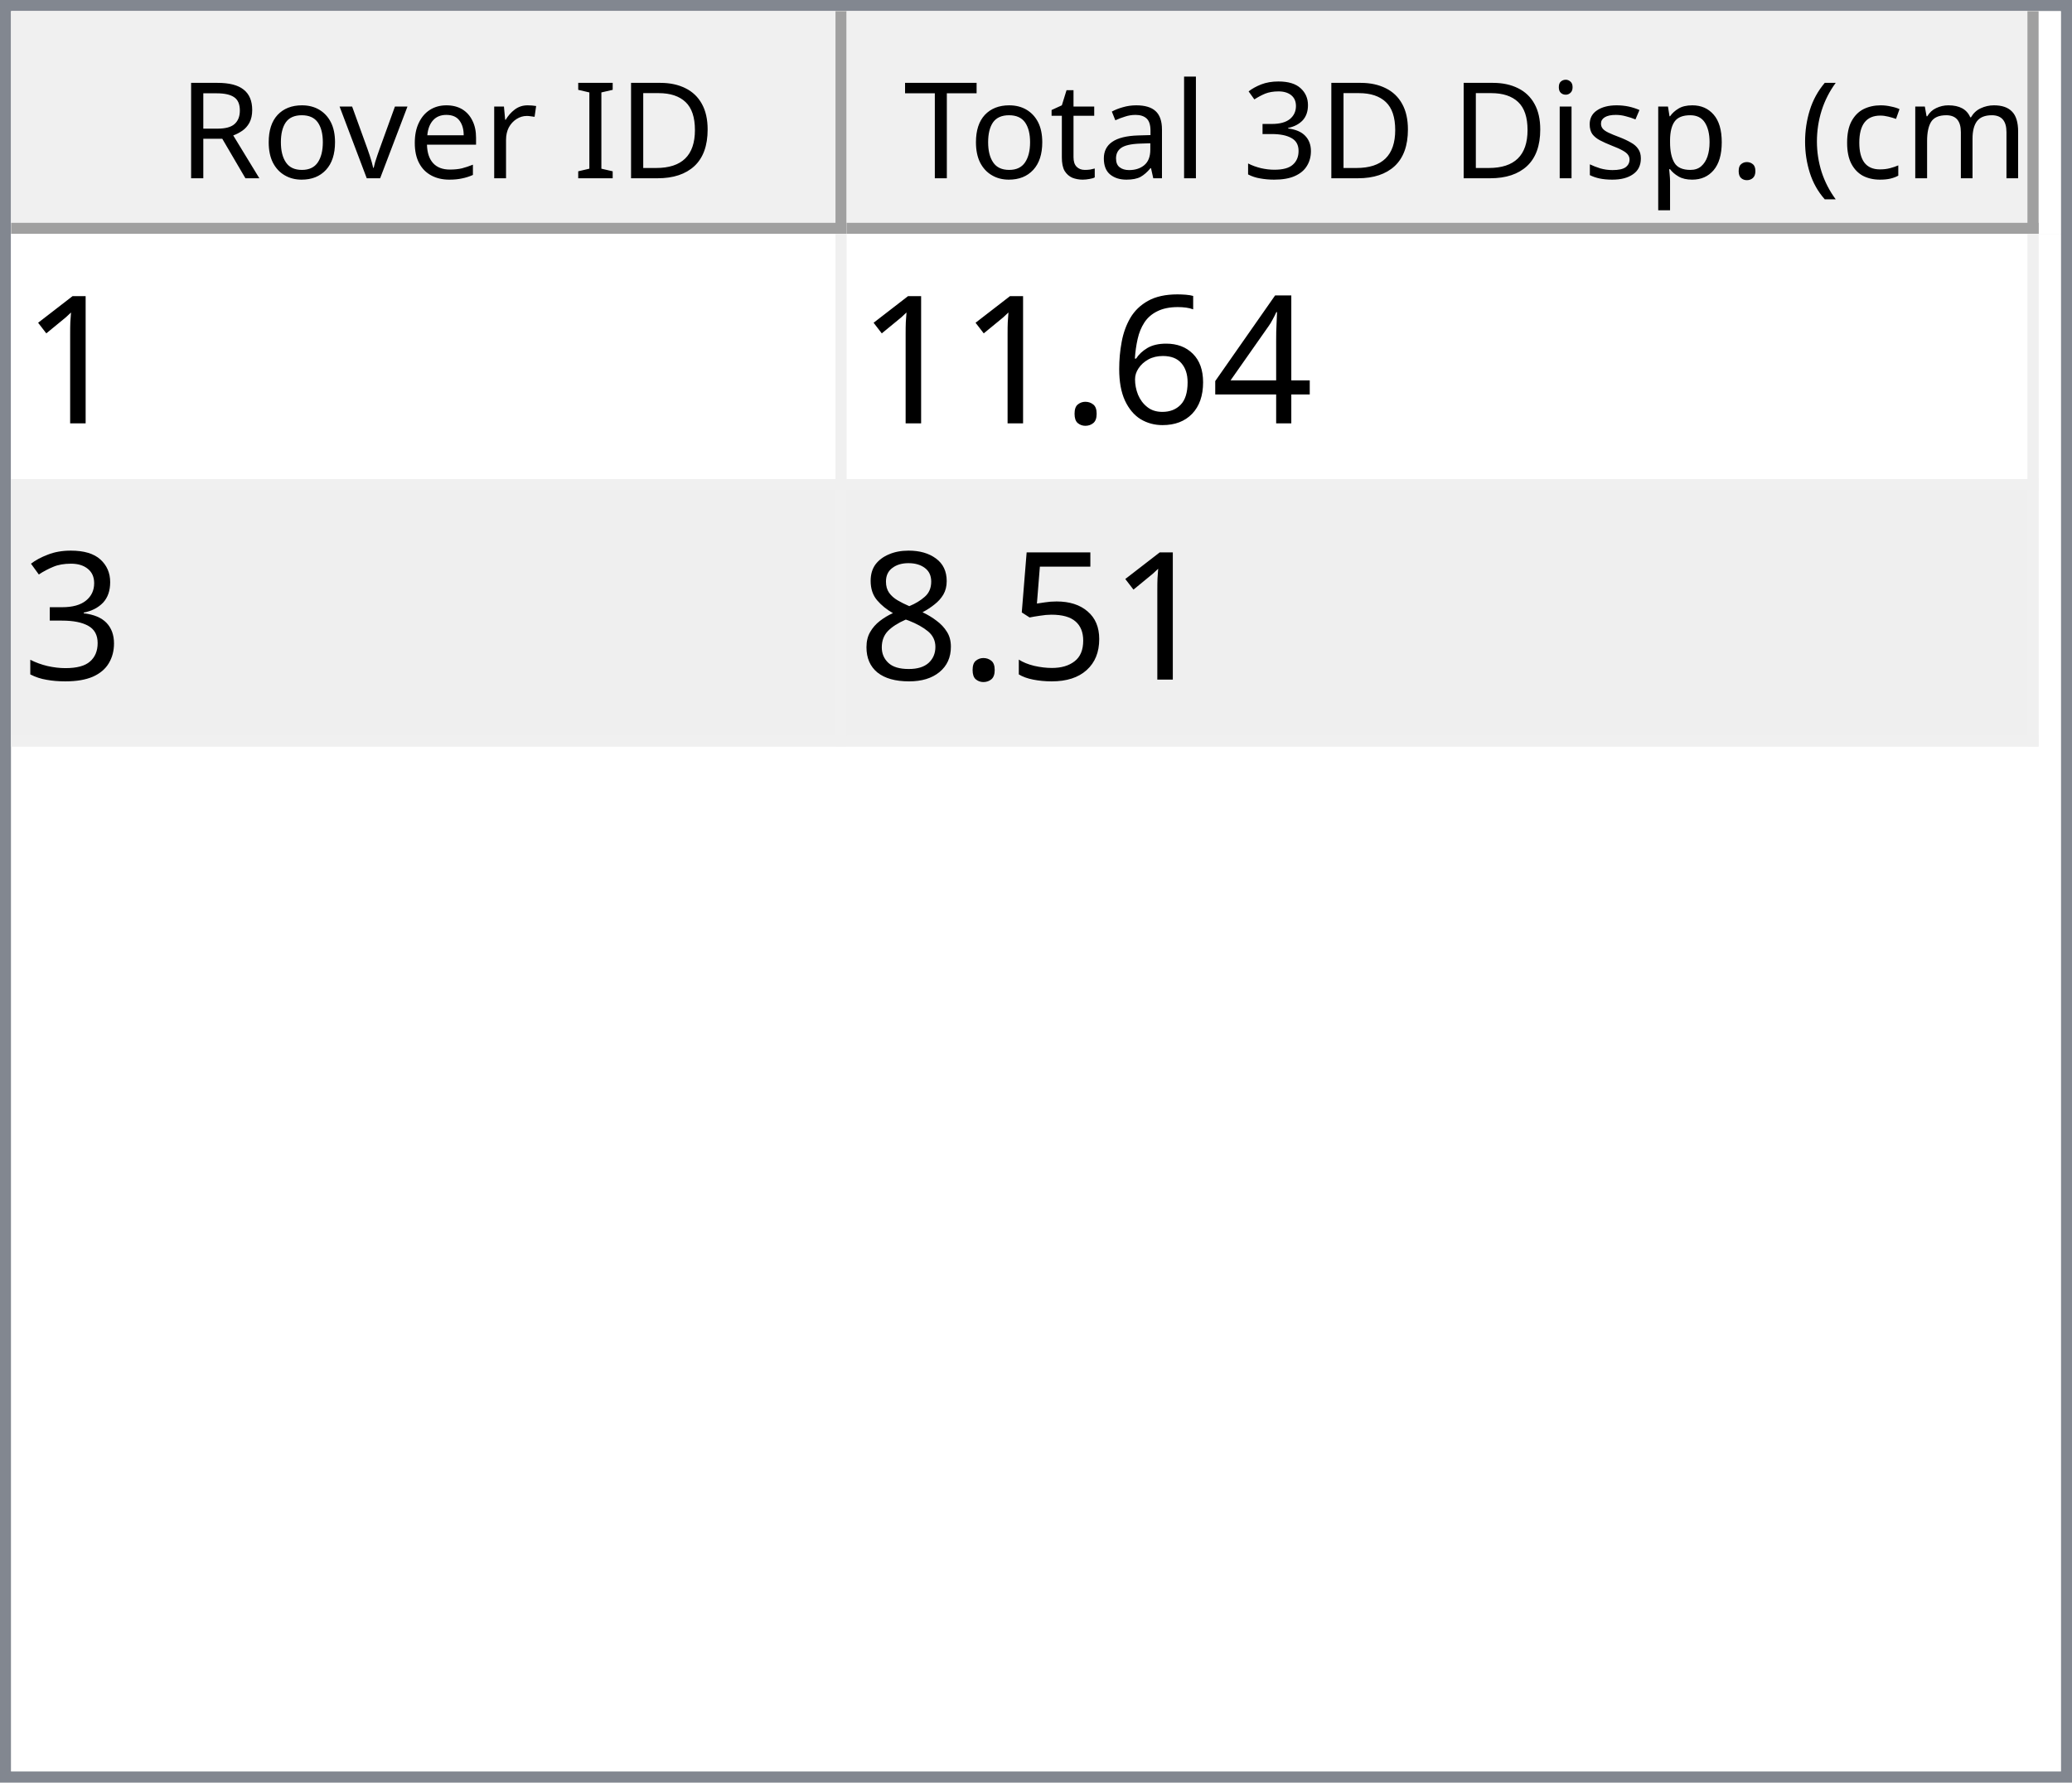
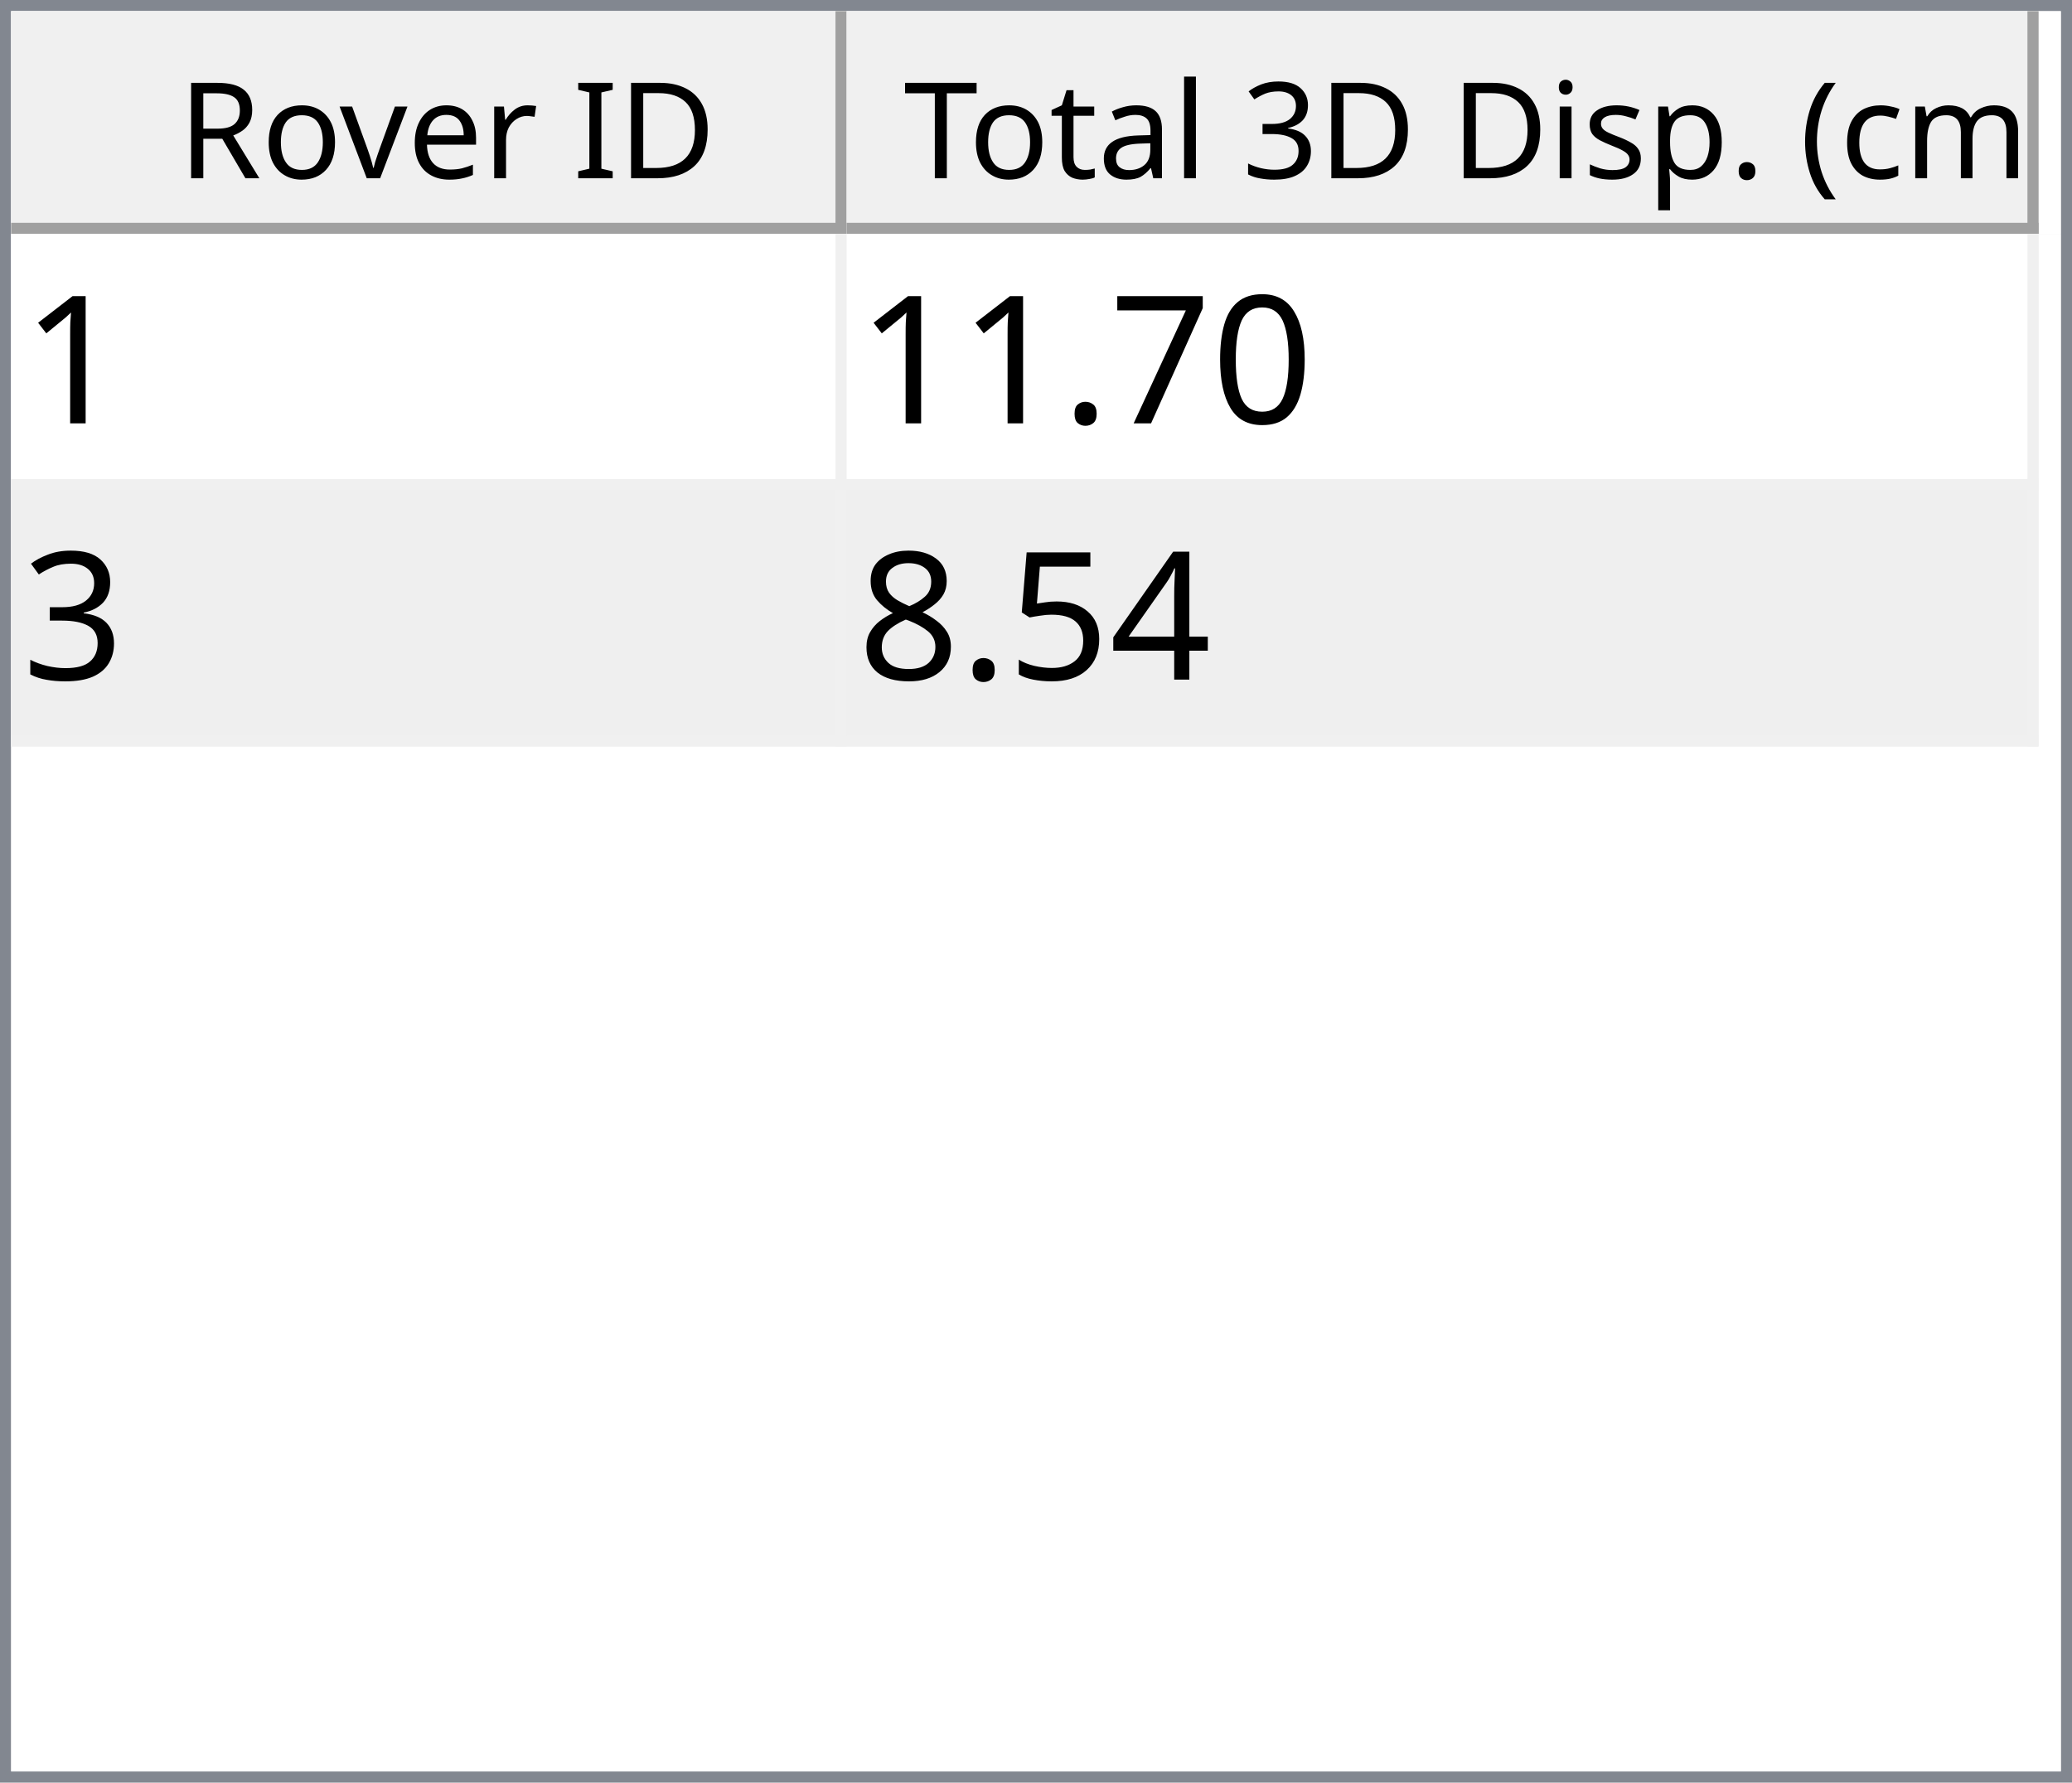
<svg xmlns="http://www.w3.org/2000/svg" style="fill-opacity:1; color-rendering:auto; color-interpolation:auto; text-rendering:auto; stroke:black; stroke-linecap:square; stroke-miterlimit:10; shape-rendering:auto; stroke-opacity:1; fill:black; stroke-dasharray:none; font-weight:normal; stroke-width:1; font-family:'Dialog'; font-style:normal; stroke-linejoin:miter; font-size:12px; stroke-dashoffset:0; image-rendering:auto;" width="186" height="160">
  <defs id="genericDefs" />
  <g>
    <defs id="defs1">
      <clipPath clipPathUnits="userSpaceOnUse" id="clipPath1">
        <path d="M0 0 L186 0 L186 160 L0 160 L0 0 Z" />
      </clipPath>
      <clipPath clipPathUnits="userSpaceOnUse" id="clipPath2">
        <path d="M0 0 L0 160 L186 160 L186 0 Z" />
      </clipPath>
      <clipPath clipPathUnits="userSpaceOnUse" id="clipPath3">
        <path d="M0 0 L0 20 L184 20 L184 0 Z" />
      </clipPath>
      <clipPath clipPathUnits="userSpaceOnUse" id="clipPath4">
        <path d="M0 0 L0 20 L75 20 L75 0 Z" />
      </clipPath>
      <clipPath clipPathUnits="userSpaceOnUse" id="clipPath5">
        <path d="M1 1 L1 19 L74 19 L74 1 Z" />
      </clipPath>
      <clipPath clipPathUnits="userSpaceOnUse" id="clipPath6">
        <path d="M0 0 L0 18 L73 18 L73 0 Z" />
      </clipPath>
      <clipPath clipPathUnits="userSpaceOnUse" id="clipPath7">
        <path d="M-0.5 -0.5 L-0.5 19.5 L74.5 19.5 L74.5 -0.5 Z" />
      </clipPath>
      <clipPath clipPathUnits="userSpaceOnUse" id="clipPath8">
        <path d="M0 0 L0 20 L107 20 L107 0 Z" />
      </clipPath>
      <clipPath clipPathUnits="userSpaceOnUse" id="clipPath9">
        <path d="M1 1 L1 19 L106 19 L106 1 Z" />
      </clipPath>
      <clipPath clipPathUnits="userSpaceOnUse" id="clipPath10">
        <path d="M0 0 L0 18 L105 18 L105 0 Z" />
      </clipPath>
      <clipPath clipPathUnits="userSpaceOnUse" id="clipPath11">
        <path d="M-0.5 -0.5 L-0.5 19.5 L106.5 19.5 L106.5 -0.5 Z" />
      </clipPath>
      <clipPath clipPathUnits="userSpaceOnUse" id="clipPath12">
        <path d="M0 0 L0 138 L184 138 L184 0 Z" />
      </clipPath>
      <clipPath clipPathUnits="userSpaceOnUse" id="clipPath13">
        <path d="M0 0 L0 46 L182 46 L182 0 Z" />
      </clipPath>
      <clipPath clipPathUnits="userSpaceOnUse" id="clipPath14">
        <path d="M-0.5 -0.5 L-0.5 45.5 L181.5 45.5 L181.5 -0.5 Z" />
      </clipPath>
      <clipPath clipPathUnits="userSpaceOnUse" id="clipPath15">
        <path d="M0 0 L0 22 L74 22 L74 0 Z" />
      </clipPath>
      <clipPath clipPathUnits="userSpaceOnUse" id="clipPath16">
        <path d="M0 0 L0 22 L106 22 L106 0 Z" />
      </clipPath>
      <font horiz-adv-x="64.551" id="font1">
        <font-face ascent="107.91" descent="25.098" units-per-em="100" style="font-style:normal; font-family:Segoe UI; font-weight:normal;" />
        <missing-glyph horiz-adv-x="64.551" d="M8.109 0 L8.109 68.266 L56.453 68.266 L56.453 0 L8.109 0 ZM15.328 7.234 L49.219 7.234 L49.219 61.031 L15.328 61.031 L15.328 7.234 Z" />
        <glyph unicode="D" horiz-adv-x="70.117" d="M9.188 0 L9.188 70.016 L28.516 70.016 Q65.531 70.016 65.531 35.891 Q65.531 19.672 55.25 9.836 Q44.969 0 27.734 0 L9.188 0 ZM17.391 62.594 L17.391 7.422 L27.828 7.422 Q41.609 7.422 49.273 14.797 Q56.938 22.172 56.938 35.688 Q56.938 62.594 28.328 62.594 L17.391 62.594 Z" />
        <glyph unicode="I" horiz-adv-x="26.611" d="M17.391 0 L9.188 0 L9.188 70.016 L17.391 70.016 L17.391 0 Z" />
        <glyph unicode=" " horiz-adv-x="27.393" d="" />
        <glyph unicode="r" horiz-adv-x="34.766" d="M34.188 41.891 Q32.078 43.5 28.125 43.5 Q23 43.5 19.555 38.672 Q16.109 33.844 16.109 25.484 L16.109 0 L8.109 0 L8.109 50 L16.109 50 L16.109 39.703 L16.312 39.703 Q18.016 44.969 21.531 47.922 Q25.047 50.875 29.391 50.875 Q32.516 50.875 34.188 50.203 L34.188 41.891 Z" />
        <glyph unicode="e" horiz-adv-x="52.295" d="M48.297 23 L12.984 23 Q13.188 14.656 17.484 10.109 Q21.781 5.562 29.297 5.562 Q37.75 5.562 44.828 11.141 L44.828 3.609 Q38.234 -1.172 27.391 -1.172 Q16.797 -1.172 10.742 5.641 Q4.688 12.453 4.688 24.812 Q4.688 36.469 11.305 43.82 Q17.922 51.172 27.734 51.172 Q37.547 51.172 42.922 44.828 Q48.297 38.484 48.297 27.203 L48.297 23 ZM40.094 29.781 Q40.047 36.719 36.75 40.578 Q33.453 44.438 27.594 44.438 Q21.922 44.438 17.969 40.383 Q14.016 36.328 13.094 29.781 L40.094 29.781 Z" />
        <glyph unicode="v" horiz-adv-x="47.9" d="M47.406 50 L27.484 0 L19.625 0 L0.688 50 L9.469 50 L22.172 13.672 Q23.578 9.672 23.922 6.688 L24.125 6.688 Q24.609 10.453 25.688 13.484 L38.969 50 L47.406 50 Z" />
        <glyph unicode="o" horiz-adv-x="58.594" d="M29 -1.172 Q17.922 -1.172 11.305 5.836 Q4.688 12.844 4.688 24.422 Q4.688 37.016 11.57 44.094 Q18.453 51.172 30.172 51.172 Q41.359 51.172 47.633 44.289 Q53.906 37.406 53.906 25.203 Q53.906 13.234 47.141 6.031 Q40.375 -1.172 29 -1.172 ZM29.594 44.438 Q21.875 44.438 17.383 39.188 Q12.891 33.938 12.891 24.703 Q12.891 15.828 17.43 10.695 Q21.969 5.562 29.594 5.562 Q37.359 5.562 41.531 10.594 Q45.703 15.625 45.703 24.906 Q45.703 34.281 41.531 39.359 Q37.359 44.438 29.594 44.438 Z" />
        <glyph unicode="R" horiz-adv-x="59.814" d="M59.375 0 L49.609 0 L37.891 19.625 Q36.281 22.359 34.766 24.289 Q33.25 26.219 31.664 27.438 Q30.078 28.656 28.25 29.219 Q26.422 29.781 24.125 29.781 L17.391 29.781 L17.391 0 L9.188 0 L9.188 70.016 L30.078 70.016 Q34.672 70.016 38.555 68.867 Q42.438 67.719 45.289 65.375 Q48.141 63.031 49.758 59.547 Q51.375 56.062 51.375 51.375 Q51.375 47.703 50.273 44.656 Q49.172 41.609 47.148 39.211 Q45.125 36.812 42.266 35.133 Q39.406 33.453 35.844 32.516 L35.844 32.328 Q37.594 31.547 38.891 30.547 Q40.188 29.547 41.359 28.18 Q42.531 26.812 43.68 25.078 Q44.828 23.344 46.234 21.047 L59.375 0 ZM17.391 62.594 L17.391 37.203 L28.516 37.203 Q31.594 37.203 34.203 38.133 Q36.812 39.062 38.719 40.797 Q40.625 42.531 41.703 45.047 Q42.781 47.562 42.781 50.688 Q42.781 56.297 39.141 59.445 Q35.5 62.594 28.609 62.594 L17.391 62.594 Z" />
        <glyph unicode=")" horiz-adv-x="30.176" d="M8.297 -15.922 L1.172 -15.922 Q16.406 2.344 16.406 26.812 Q16.406 51.469 1.078 70.016 L8.297 70.016 Q23.531 52.156 23.531 26.703 Q23.531 1.375 8.297 -15.922 Z" />
        <glyph unicode="m" horiz-adv-x="86.133" d="M79.109 0 L71.094 0 L71.094 28.719 Q71.094 37.016 68.531 40.727 Q65.969 44.438 59.906 44.438 Q54.781 44.438 51.195 39.75 Q47.609 35.062 47.609 28.516 L47.609 0 L39.594 0 L39.594 29.688 Q39.594 44.438 28.219 44.438 Q22.953 44.438 19.531 40.016 Q16.109 35.594 16.109 28.516 L16.109 0 L8.109 0 L8.109 50 L16.109 50 L16.109 42.094 L16.312 42.094 Q21.625 51.172 31.844 51.172 Q36.969 51.172 40.773 48.312 Q44.578 45.453 46 40.828 Q51.562 51.172 62.594 51.172 Q79.109 51.172 79.109 30.812 L79.109 0 Z" />
        <glyph unicode="c" horiz-adv-x="46.191" d="M42.188 2.297 Q36.422 -1.172 28.516 -1.172 Q17.828 -1.172 11.258 5.789 Q4.688 12.75 4.688 23.828 Q4.688 36.188 11.766 43.68 Q18.844 51.172 30.672 51.172 Q37.25 51.172 42.281 48.734 L42.281 40.531 Q36.719 44.438 30.375 44.438 Q22.703 44.438 17.797 38.945 Q12.891 33.453 12.891 24.516 Q12.891 15.719 17.508 10.641 Q22.125 5.562 29.891 5.562 Q36.422 5.562 42.188 9.906 L42.188 2.297 Z" />
        <glyph unicode="(" horiz-adv-x="30.176" d="M29.109 -15.922 L21.969 -15.922 Q6.844 1.375 6.844 26.703 Q6.844 52.156 21.969 70.016 L29.203 70.016 Q13.875 51.469 13.875 26.812 Q13.875 2.344 29.109 -15.922 Z" />
        <glyph unicode="." horiz-adv-x="21.68" d="M10.891 -1.078 Q8.641 -1.078 7.055 0.539 Q5.469 2.156 5.469 4.391 Q5.469 6.641 7.055 8.273 Q8.641 9.906 10.891 9.906 Q13.188 9.906 14.797 8.273 Q16.406 6.641 16.406 4.391 Q16.406 2.156 14.797 0.539 Q13.188 -1.078 10.891 -1.078 Z" />
        <glyph unicode="p" horiz-adv-x="58.789" d="M16.312 7.234 L16.109 7.234 L16.109 -23 L8.109 -23 L8.109 50 L16.109 50 L16.109 41.219 L16.312 41.219 Q22.219 51.172 33.594 51.172 Q43.266 51.172 48.688 44.461 Q54.109 37.75 54.109 26.469 Q54.109 13.922 48 6.375 Q41.891 -1.172 31.297 -1.172 Q21.578 -1.172 16.312 7.234 ZM16.109 27.391 L16.109 20.406 Q16.109 14.203 20.141 9.883 Q24.172 5.562 30.375 5.562 Q37.641 5.562 41.773 11.133 Q45.906 16.703 45.906 26.609 Q45.906 34.969 42.047 39.703 Q38.188 44.438 31.594 44.438 Q24.609 44.438 20.359 39.578 Q16.109 34.719 16.109 27.391 Z" />
        <glyph unicode="s" horiz-adv-x="42.432" d="M5.078 1.812 L5.078 10.406 Q11.625 5.562 19.484 5.562 Q30.031 5.562 30.031 12.594 Q30.031 14.594 29.125 15.992 Q28.219 17.391 26.68 18.461 Q25.141 19.531 23.07 20.383 Q21 21.234 18.609 22.172 Q15.281 23.484 12.766 24.828 Q10.25 26.172 8.57 27.859 Q6.891 29.547 6.031 31.695 Q5.172 33.844 5.172 36.719 Q5.172 40.234 6.789 42.945 Q8.406 45.656 11.086 47.484 Q13.766 49.312 17.211 50.242 Q20.656 51.172 24.312 51.172 Q30.812 51.172 35.938 48.922 L35.938 40.828 Q30.422 44.438 23.25 44.438 Q21 44.438 19.195 43.922 Q17.391 43.406 16.094 42.477 Q14.797 41.547 14.086 40.258 Q13.375 38.969 13.375 37.406 Q13.375 35.453 14.086 34.133 Q14.797 32.812 16.164 31.789 Q17.531 30.766 19.484 29.938 Q21.438 29.109 23.922 28.125 Q27.25 26.859 29.883 25.516 Q32.516 24.172 34.375 22.484 Q36.234 20.797 37.234 18.602 Q38.234 16.406 38.234 13.375 Q38.234 9.672 36.602 6.938 Q34.969 4.203 32.234 2.398 Q29.5 0.594 25.93 -0.289 Q22.359 -1.172 18.453 -1.172 Q10.75 -1.172 5.078 1.812 Z" />
        <glyph unicode="i" horiz-adv-x="24.219" d="M12.203 62.703 Q10.062 62.703 8.547 64.164 Q7.031 65.625 7.031 67.875 Q7.031 70.125 8.547 71.609 Q10.062 73.094 12.203 73.094 Q14.406 73.094 15.945 71.609 Q17.484 70.125 17.484 67.875 Q17.484 65.719 15.945 64.211 Q14.406 62.703 12.203 62.703 ZM16.109 0 L8.109 0 L8.109 50 L16.109 50 L16.109 0 Z" />
        <glyph unicode="3" horiz-adv-x="53.906" d="M46.531 19.828 Q46.531 15.094 44.75 11.211 Q42.969 7.328 39.719 4.57 Q36.469 1.812 31.93 0.297 Q27.391 -1.219 21.922 -1.219 Q11.922 -1.219 6 2.594 L6 11.188 Q13.094 5.609 22.219 5.609 Q25.875 5.609 28.828 6.539 Q31.781 7.469 33.906 9.227 Q36.031 10.984 37.18 13.477 Q38.328 15.969 38.328 19.094 Q38.328 32.812 18.797 32.812 L12.984 32.812 L12.984 39.594 L18.5 39.594 Q35.797 39.594 35.797 52.484 Q35.797 64.406 22.609 64.406 Q15.188 64.406 8.688 59.422 L8.688 67.188 Q15.375 71.188 24.609 71.188 Q29 71.188 32.57 69.969 Q36.141 68.75 38.68 66.555 Q41.219 64.359 42.609 61.281 Q44 58.203 44 54.5 Q44 40.672 30.031 36.719 L30.031 36.531 Q33.594 36.141 36.625 34.797 Q39.656 33.453 41.852 31.305 Q44.047 29.156 45.289 26.25 Q46.531 23.344 46.531 19.828 Z" />
        <glyph unicode="l" horiz-adv-x="24.219" d="M16.109 0 L8.109 0 L8.109 74.031 L16.109 74.031 L16.109 0 Z" />
        <glyph unicode="a" horiz-adv-x="50.879" d="M43.891 0 L35.891 0 L35.891 7.812 L35.688 7.812 Q30.469 -1.172 20.312 -1.172 Q12.844 -1.172 8.617 2.781 Q4.391 6.734 4.391 13.281 Q4.391 27.297 20.906 29.594 L35.891 31.688 Q35.891 44.438 25.594 44.438 Q16.547 44.438 9.281 38.281 L9.281 46.484 Q16.656 51.172 26.266 51.172 Q43.891 51.172 43.891 32.516 L43.891 0 ZM35.891 25.297 L23.828 23.641 Q18.266 22.859 15.43 20.875 Q12.594 18.891 12.594 13.875 Q12.594 10.203 15.211 7.883 Q17.828 5.562 22.172 5.562 Q28.125 5.562 32.008 9.742 Q35.891 13.922 35.891 20.312 L35.891 25.297 Z" />
        <glyph unicode="t" horiz-adv-x="33.887" d="M31.297 0.484 Q28.469 -1.078 23.828 -1.078 Q10.688 -1.078 10.688 13.578 L10.688 43.172 L2.094 43.172 L2.094 50 L10.688 50 L10.688 62.203 L18.703 64.797 L18.703 50 L31.297 50 L31.297 43.172 L18.703 43.172 L18.703 14.984 Q18.703 9.969 20.414 7.82 Q22.125 5.672 26.078 5.672 Q29.109 5.672 31.297 7.328 L31.297 0.484 Z" />
        <glyph unicode="T" horiz-adv-x="52.393" d="M50.594 62.594 L30.375 62.594 L30.375 0 L22.172 0 L22.172 62.594 L2 62.594 L2 70.016 L50.594 70.016 L50.594 62.594 Z" />
      </font>
      <font horiz-adv-x="75.0" id="font2">
        <font-face ascent="100.537" descent="21.973" units-per-em="100" style="font-style:normal; font-family:sans-serif; font-weight:normal;" />
        <missing-glyph horiz-adv-x="75.0" d="M12.5 0 L12.5 62.5 L62.5 62.5 L62.5 0 L12.5 0 ZM14.062 1.562 L60.938 1.562 L60.938 60.938 L14.062 60.938 L14.062 1.562 Z" />
        <glyph unicode="1" horiz-adv-x="55.615" d="M37.25 0 L28.469 0 L28.469 56 Q25.297 52.984 20.141 49.953 Q14.984 46.922 10.891 45.406 L10.891 53.906 Q18.266 57.375 23.781 62.305 Q29.297 67.234 31.594 71.875 L37.25 71.875 L37.25 0 Z" />
-         <glyph unicode="4" horiz-adv-x="55.615" d="M32.328 0 L32.328 17.141 L1.266 17.141 L1.266 25.203 L33.938 71.578 L41.109 71.578 L41.109 25.203 L50.781 25.203 L50.781 17.141 L41.109 17.141 L41.109 0 L32.328 0 ZM32.328 25.203 L32.328 57.469 L9.906 25.203 L32.328 25.203 Z" />
-         <glyph unicode="6" horiz-adv-x="55.615" d="M49.75 54.047 L41.016 53.375 Q39.844 58.547 37.703 60.891 Q34.125 64.656 28.906 64.656 Q24.703 64.656 21.531 62.312 Q17.391 59.281 14.992 53.469 Q12.594 47.656 12.5 36.922 Q15.672 41.75 20.266 44.094 Q24.859 46.438 29.891 46.438 Q38.672 46.438 44.852 39.969 Q51.031 33.5 51.031 23.25 Q51.031 16.5 48.125 10.719 Q45.219 4.938 40.141 1.859 Q35.062 -1.219 28.609 -1.219 Q17.625 -1.219 10.695 6.859 Q3.766 14.938 3.766 33.5 Q3.766 54.25 11.422 63.672 Q18.109 71.875 29.438 71.875 Q37.891 71.875 43.289 67.141 Q48.688 62.406 49.75 54.047 ZM13.875 23.188 Q13.875 18.656 15.797 14.508 Q17.719 10.359 21.188 8.18 Q24.656 6 28.469 6 Q34.031 6 38.039 10.492 Q42.047 14.984 42.047 22.703 Q42.047 30.125 38.086 34.398 Q34.125 38.672 28.125 38.672 Q22.172 38.672 18.023 34.398 Q13.875 30.125 13.875 23.188 Z" />
+         <glyph unicode="0" horiz-adv-x="55.615" d="M4.156 35.297 Q4.156 48 6.766 55.742 Q9.375 63.484 14.523 67.68 Q19.672 71.875 27.484 71.875 Q33.25 71.875 37.594 69.555 Q41.938 67.234 44.773 62.867 Q47.609 58.5 49.219 52.227 Q50.828 45.953 50.828 35.297 Q50.828 22.703 48.242 14.969 Q45.656 7.234 40.508 3.008 Q35.359 -1.219 27.484 -1.219 Q17.141 -1.219 11.234 6.203 Q4.156 15.141 4.156 35.297 ZM13.188 35.297 Q13.188 17.672 17.312 11.836 Q21.438 6 27.484 6 Q33.547 6 37.672 11.859 Q41.797 17.719 41.797 35.297 Q41.797 52.984 37.672 58.789 Q33.547 64.594 27.391 64.594 Q21.344 64.594 17.719 59.469 Q13.188 52.938 13.188 35.297 Z" />
+         <glyph unicode="7" horiz-adv-x="55.615" d="M4.734 62.203 L4.734 70.656 L51.078 70.656 L51.078 63.812 Q44.234 56.547 37.523 44.484 Q30.812 32.422 27.156 19.672 Q24.516 10.688 23.781 0 L14.75 0 Q14.891 8.453 18.062 20.414 Q21.234 32.375 27.172 43.484 Q33.109 54.594 39.797 62.203 L4.734 62.203 Z" />
        <glyph unicode="." horiz-adv-x="27.783" d="M9.078 0 L9.078 10.016 L19.094 10.016 L19.094 0 L9.078 0 Z" />
        <glyph unicode="3" horiz-adv-x="55.615" d="M4.203 18.891 L12.984 20.062 Q14.5 12.594 18.141 9.297 Q21.781 6 27 6 Q33.203 6 37.477 10.297 Q41.75 14.594 41.75 20.953 Q41.75 27 37.797 30.93 Q33.844 34.859 27.734 34.859 Q25.25 34.859 21.531 33.891 L22.516 41.609 Q23.391 41.5 23.922 41.5 Q29.547 41.5 34.039 44.43 Q38.531 47.359 38.531 53.469 Q38.531 58.297 35.258 61.477 Q31.984 64.656 26.812 64.656 Q21.688 64.656 18.266 61.43 Q14.844 58.203 13.875 51.766 L5.078 53.328 Q6.688 62.156 12.398 67.016 Q18.109 71.875 26.609 71.875 Q32.469 71.875 37.398 69.359 Q42.328 66.844 44.945 62.5 Q47.562 58.156 47.562 53.266 Q47.562 48.641 45.07 44.828 Q42.578 41.016 37.703 38.766 Q44.047 37.312 47.562 32.695 Q51.078 28.078 51.078 21.141 Q51.078 11.766 44.242 5.25 Q37.406 -1.266 26.953 -1.266 Q17.531 -1.266 11.305 4.352 Q5.078 9.969 4.203 18.891 Z" />
+         <glyph unicode="4" horiz-adv-x="55.615" d="M32.328 0 L32.328 17.141 L1.266 17.141 L1.266 25.203 L33.938 71.578 L41.109 71.578 L41.109 25.203 L50.781 25.203 L50.781 17.141 L41.109 17.141 L41.109 0 L32.328 0 ZM32.328 25.203 L32.328 57.469 L9.906 25.203 L32.328 25.203 Z" />
        <glyph unicode="5" horiz-adv-x="55.615" d="M4.156 18.75 L13.375 19.531 Q14.406 12.797 18.141 9.398 Q21.875 6 27.156 6 Q33.5 6 37.891 10.789 Q42.281 15.578 42.281 23.484 Q42.281 31 38.062 35.352 Q33.844 39.703 27 39.703 Q22.75 39.703 19.336 37.773 Q15.922 35.844 13.969 32.766 L5.719 33.844 L12.641 70.609 L48.25 70.609 L48.25 62.203 L19.672 62.203 L15.828 42.969 Q22.266 47.469 29.344 47.469 Q38.719 47.469 45.164 40.969 Q51.609 34.469 51.609 24.266 Q51.609 14.547 45.953 7.469 Q39.062 -1.219 27.156 -1.219 Q17.391 -1.219 11.211 4.25 Q5.031 9.719 4.156 18.75 Z" />
        <glyph unicode="8" horiz-adv-x="55.615" d="M17.672 38.812 Q12.203 40.828 9.57 44.539 Q6.938 48.25 6.938 53.422 Q6.938 61.234 12.555 66.555 Q18.172 71.875 27.484 71.875 Q36.859 71.875 42.578 66.43 Q48.297 60.984 48.297 53.172 Q48.297 48.188 45.68 44.508 Q43.062 40.828 37.75 38.812 Q44.344 36.672 47.781 31.883 Q51.219 27.094 51.219 20.453 Q51.219 11.281 44.727 5.031 Q38.234 -1.219 27.641 -1.219 Q17.047 -1.219 10.547 5.055 Q4.047 11.328 4.047 20.703 Q4.047 27.688 7.594 32.398 Q11.141 37.109 17.672 38.812 ZM15.922 53.719 Q15.922 48.641 19.195 45.414 Q22.469 42.188 27.688 42.188 Q32.766 42.188 36.016 45.383 Q39.266 48.578 39.266 53.219 Q39.266 58.062 35.914 61.359 Q32.562 64.656 27.594 64.656 Q22.562 64.656 19.242 61.43 Q15.922 58.203 15.922 53.719 ZM13.094 20.656 Q13.094 16.891 14.875 13.375 Q16.656 9.859 20.172 7.93 Q23.688 6 27.734 6 Q34.031 6 38.133 10.055 Q42.234 14.109 42.234 20.359 Q42.234 26.703 38.016 30.859 Q33.797 35.016 27.438 35.016 Q21.234 35.016 17.164 30.914 Q13.094 26.812 13.094 20.656 Z" />
      </font>
    </defs>
    <g style="fill:white; stroke:white;">
      <rect x="0" y="0" width="186" style="clip-path:url(#clipPath1); stroke:none;" height="160" />
    </g>
    <g style="fill:white; text-rendering:optimizeSpeed; color-rendering:optimizeSpeed; image-rendering:optimizeSpeed; shape-rendering:crispEdges; stroke:white; color-interpolation:sRGB;">
      <rect x="0" width="186" height="160" y="0" style="stroke:none;" />
      <path style="stroke:none;" d="M0 160 L186 160 L186 0 L0 0 Z" />
    </g>
    <g style="fill:rgb(240,240,240); font-family:'Segoe UI'; stroke:rgb(240,240,240);">
      <rect x="0" y="0" width="186" style="clip-path:url(#clipPath2); stroke:none;" height="160" />
    </g>
    <g style="fill:rgb(130,135,144); font-family:'Segoe UI'; stroke:rgb(130,135,144);">
      <path d="M0 0 L186 0 L186 160 L0 160 L0 0 ZM1 1 L185 1 L185 159 L1 159 L1 1 Z" style="fill-rule:evenodd; clip-path:url(#clipPath2); stroke:none;" />
    </g>
    <g style="fill:white; font-family:'Segoe UI'; stroke:white;" transform="translate(1,1)">
      <rect x="0" y="0" width="184" style="clip-path:url(#clipPath3); stroke:none;" height="20" />
    </g>
    <g style="fill:rgb(240,240,240); font-family:'Segoe UI'; stroke:rgb(240,240,240);" transform="translate(1,1)">
      <rect x="0" y="0" width="75" style="clip-path:url(#clipPath4); stroke:none;" height="20" />
    </g>
    <g style="font-family:'Segoe UI';" transform="translate(2,2)">
      <text x="14" xml:space="preserve" y="14" style="clip-path:url(#clipPath6); stroke:none;">Rover ID</text>
    </g>
    <g style="fill:rgb(160,160,160); font-family:'Segoe UI'; stroke:rgb(160,160,160); stroke-linejoin:bevel;" transform="translate(1.5,1.5)">
      <line x1="74" x2="74" y1="0" style="fill:none; clip-path:url(#clipPath7);" y2="19" />
    </g>
    <g style="fill:rgb(160,160,160); font-family:'Segoe UI'; stroke:rgb(160,160,160); stroke-linejoin:bevel;" transform="matrix(1,0,0,1,1,1) translate(0.5,0.5)">
      <line x1="0" x2="74" y1="19" style="fill:none; clip-path:url(#clipPath7);" y2="19" />
    </g>
    <g style="fill:rgb(240,240,240); font-family:'Segoe UI'; stroke:rgb(240,240,240);" transform="translate(76,1)">
      <rect x="0" y="0" width="107" style="clip-path:url(#clipPath8); stroke:none;" height="20" />
    </g>
    <g style="font-family:'Segoe UI';" transform="translate(77,2)">
      <text x="1" xml:space="preserve" y="14" style="clip-path:url(#clipPath10); stroke:none;"> Total 3D Disp. (cm)</text>
    </g>
    <g style="fill:rgb(160,160,160); font-family:'Segoe UI'; stroke:rgb(160,160,160); stroke-linejoin:bevel;" transform="translate(76.5,1.5)">
      <line x1="106" x2="106" y1="0" style="fill:none; clip-path:url(#clipPath11);" y2="19" />
    </g>
    <g style="fill:rgb(160,160,160); font-family:'Segoe UI'; stroke:rgb(160,160,160); stroke-linejoin:bevel;" transform="matrix(1,0,0,1,76,1) translate(0.5,0.5)">
      <line x1="0" x2="106" y1="19" style="fill:none; clip-path:url(#clipPath11);" y2="19" />
    </g>
    <g style="fill:white; font-family:'Segoe UI'; stroke:white;" transform="translate(1,21)">
      <rect x="0" y="0" width="184" style="clip-path:url(#clipPath12); stroke:none;" height="138" />
    </g>
    <g style="fill:rgb(240,240,240); font-size:16px; font-family:sans-serif; stroke:rgb(240,240,240);" transform="translate(1,21)">
      <rect x="0" y="0" width="182" style="clip-path:url(#clipPath13); stroke:none;" height="46" />
      <line transform="translate(0.5,0.5)" x1="0" x2="181" y1="22" style="clip-path:url(#clipPath14); fill:none; stroke-linejoin:bevel;" y2="22" />
    </g>
    <g transform="matrix(1,0,0,1,1,21) translate(0.5,0.5)" style="fill:rgb(240,240,240); font-size:16px; font-family:sans-serif; stroke:rgb(240,240,240); stroke-linejoin:bevel;">
      <line x1="0" x2="181" y1="45" style="fill:none; clip-path:url(#clipPath14);" y2="45" />
    </g>
    <g transform="matrix(1,0,0,1,1,21) translate(0.5,0.5)" style="fill:rgb(240,240,240); font-size:16px; font-family:sans-serif; stroke:rgb(240,240,240); stroke-linejoin:bevel;">
      <line x1="74" x2="74" y1="0" style="fill:none; clip-path:url(#clipPath14);" y2="45" />
    </g>
    <g transform="matrix(1,0,0,1,1,21) translate(0.5,0.5)" style="fill:rgb(240,240,240); font-size:16px; font-family:sans-serif; stroke:rgb(240,240,240); stroke-linejoin:bevel;">
      <line x1="181" x2="181" y1="0" style="fill:none; clip-path:url(#clipPath14);" y2="45" />
    </g>
    <g style="fill:white; font-size:16px; font-family:sans-serif; stroke:white;" transform="matrix(1,0,0,1,1,21)">
      <rect x="0" y="0" width="74" style="clip-path:url(#clipPath15); stroke:none;" height="22" />
      <text x="1" y="17" style="fill:black; clip-path:url(#clipPath15); stroke:none;" xml:space="preserve">1</text>
    </g>
    <g style="fill:white; font-size:16px; font-family:sans-serif; stroke:white;" transform="matrix(1,0,0,1,1,21) translate(75,0)">
      <rect x="0" y="0" width="106" style="clip-path:url(#clipPath16); stroke:none;" height="22" />
-       <text x="1" y="17" style="fill:black; clip-path:url(#clipPath16); stroke:none;" xml:space="preserve">11.64</text>
+       <text x="1" y="17" style="fill:black; clip-path:url(#clipPath16); stroke:none;" xml:space="preserve">11.70</text>
    </g>
    <g style="fill:rgb(239,239,239); font-size:16px; font-family:sans-serif; stroke:rgb(239,239,239);" transform="matrix(1,0,0,1,1,21) translate(0,23)">
      <rect x="0" y="0" width="74" style="clip-path:url(#clipPath15); stroke:none;" height="22" />
      <text x="1" y="17" style="fill:black; clip-path:url(#clipPath15); stroke:none;" xml:space="preserve">3</text>
    </g>
    <g style="fill:rgb(239,239,239); font-size:16px; font-family:sans-serif; stroke:rgb(239,239,239);" transform="matrix(1,0,0,1,1,21) translate(75,23)">
      <rect x="0" y="0" width="106" style="clip-path:url(#clipPath16); stroke:none;" height="22" />
-       <text x="1" y="17" style="fill:black; clip-path:url(#clipPath16); stroke:none;" xml:space="preserve">8.51</text>
+       <text x="1" y="17" style="fill:black; clip-path:url(#clipPath16); stroke:none;" xml:space="preserve">8.54</text>
    </g>
  </g>
</svg>
